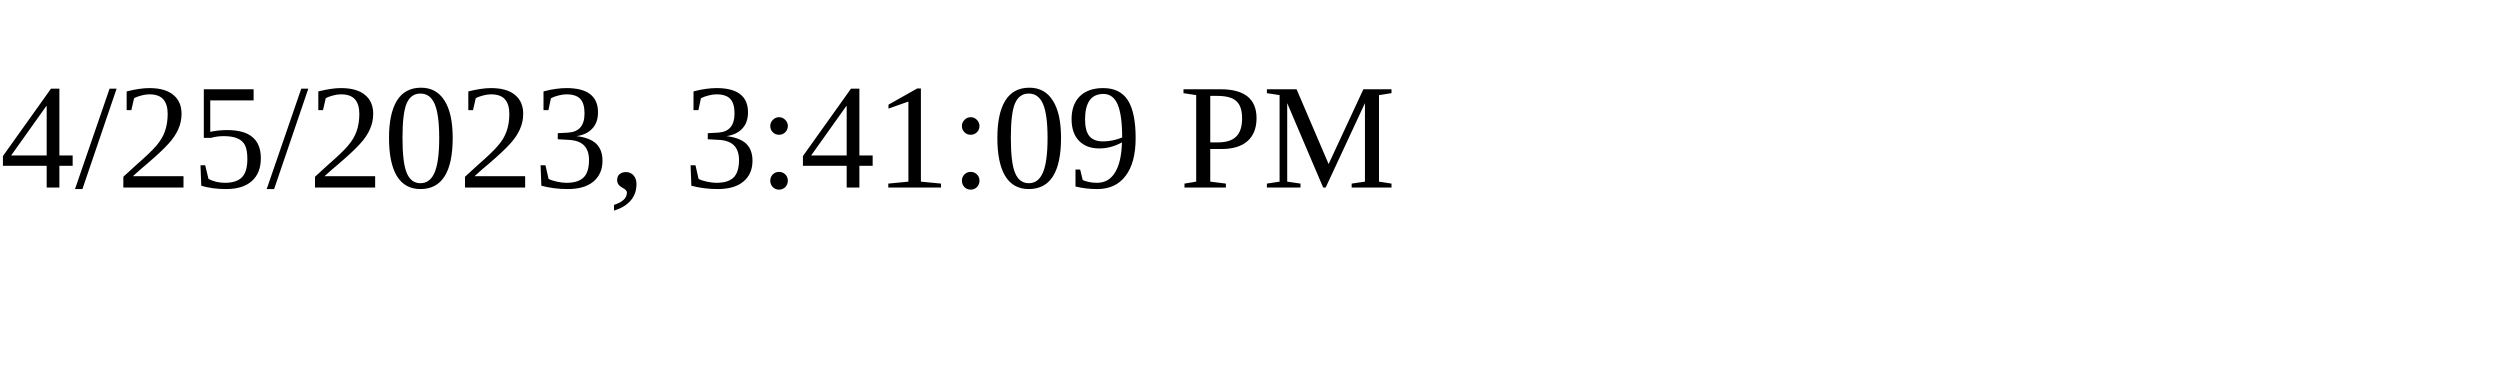
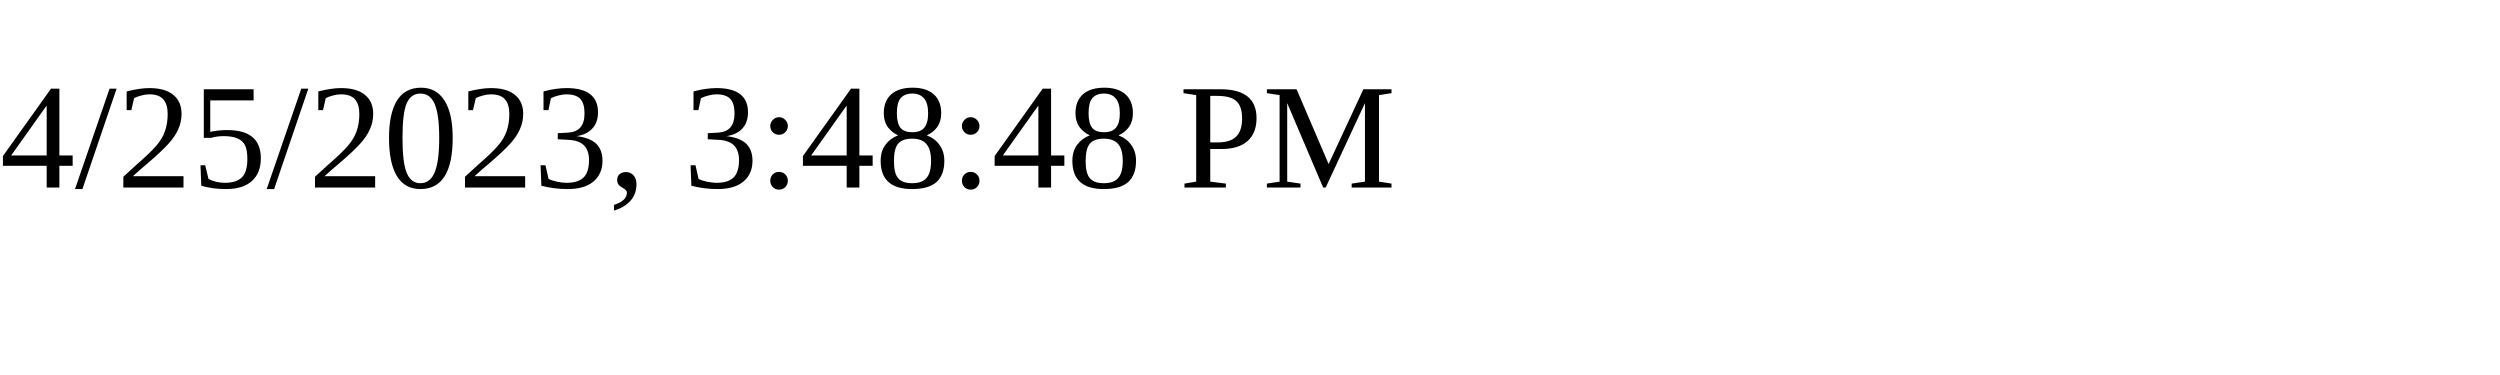
<svg xmlns="http://www.w3.org/2000/svg" height="30" width="200">
-   <text x="0" y="15">4/25/2023, 3:41:09 PM</text>
+   <text x="0" y="15">4/25/2023, 3:48:48 PM</text>
</svg>
